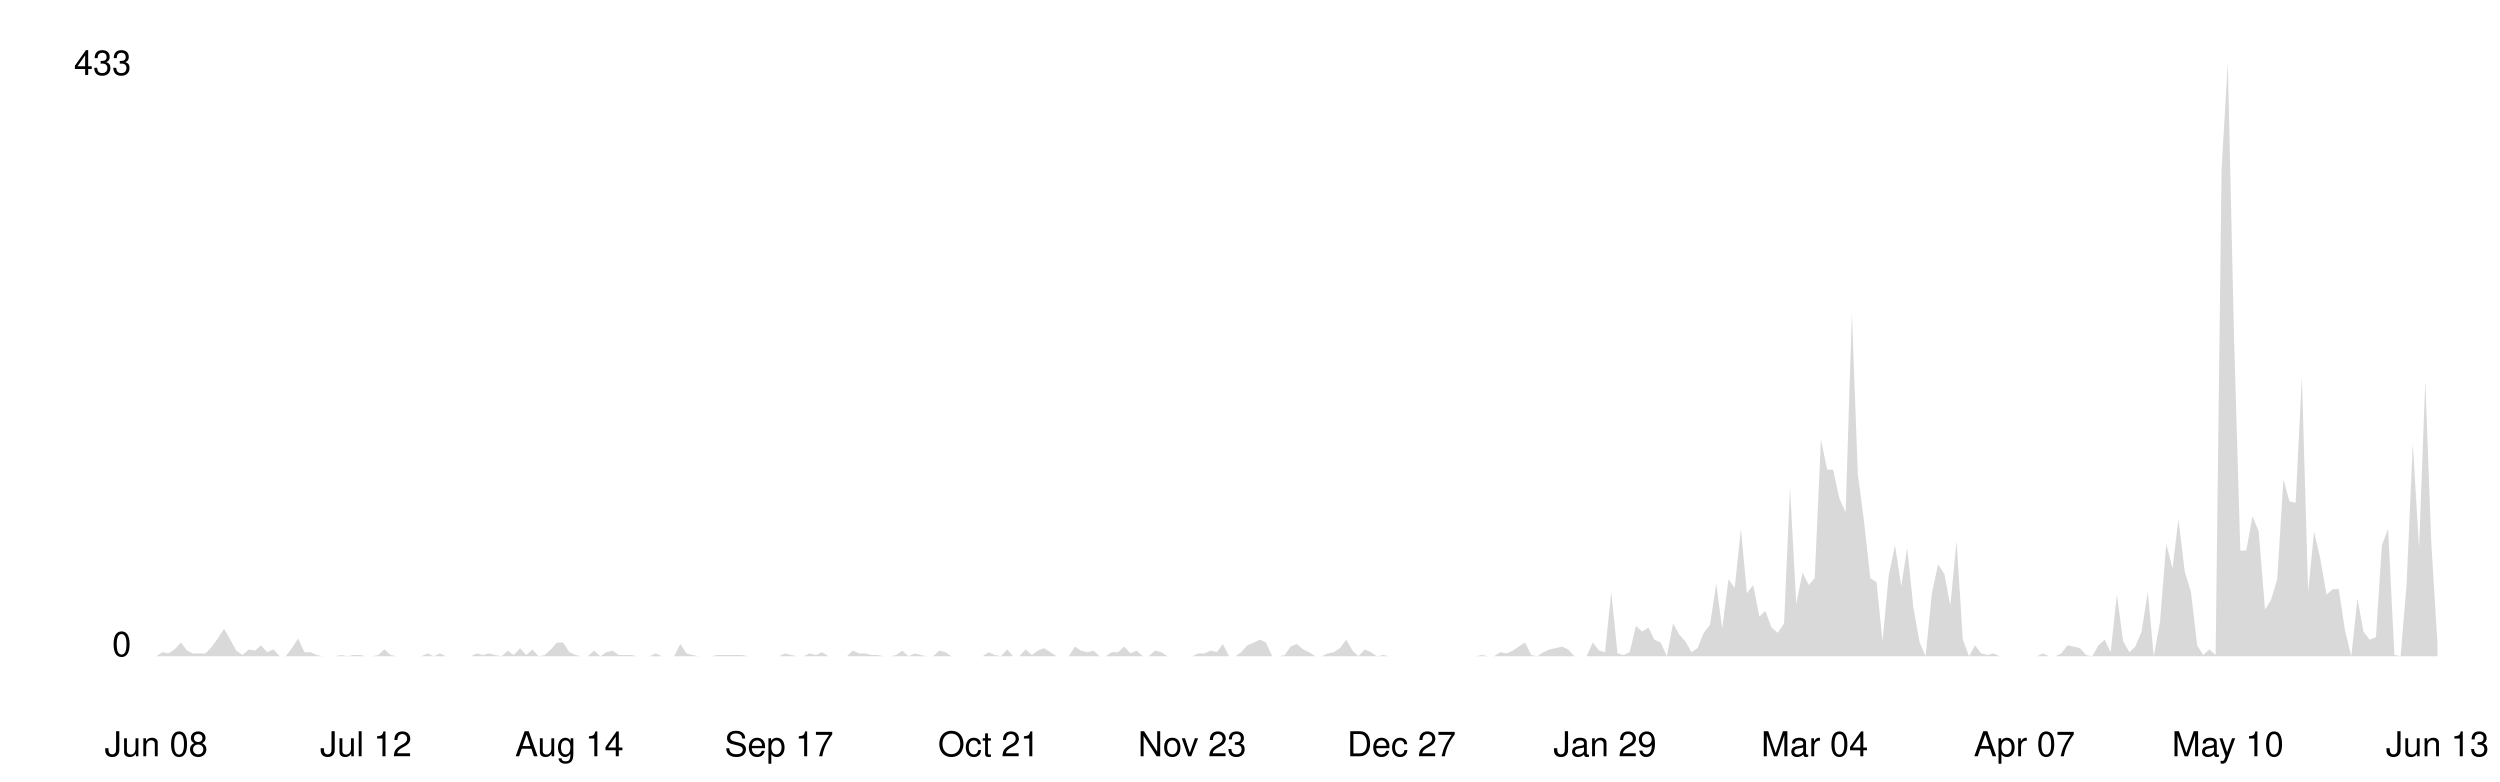
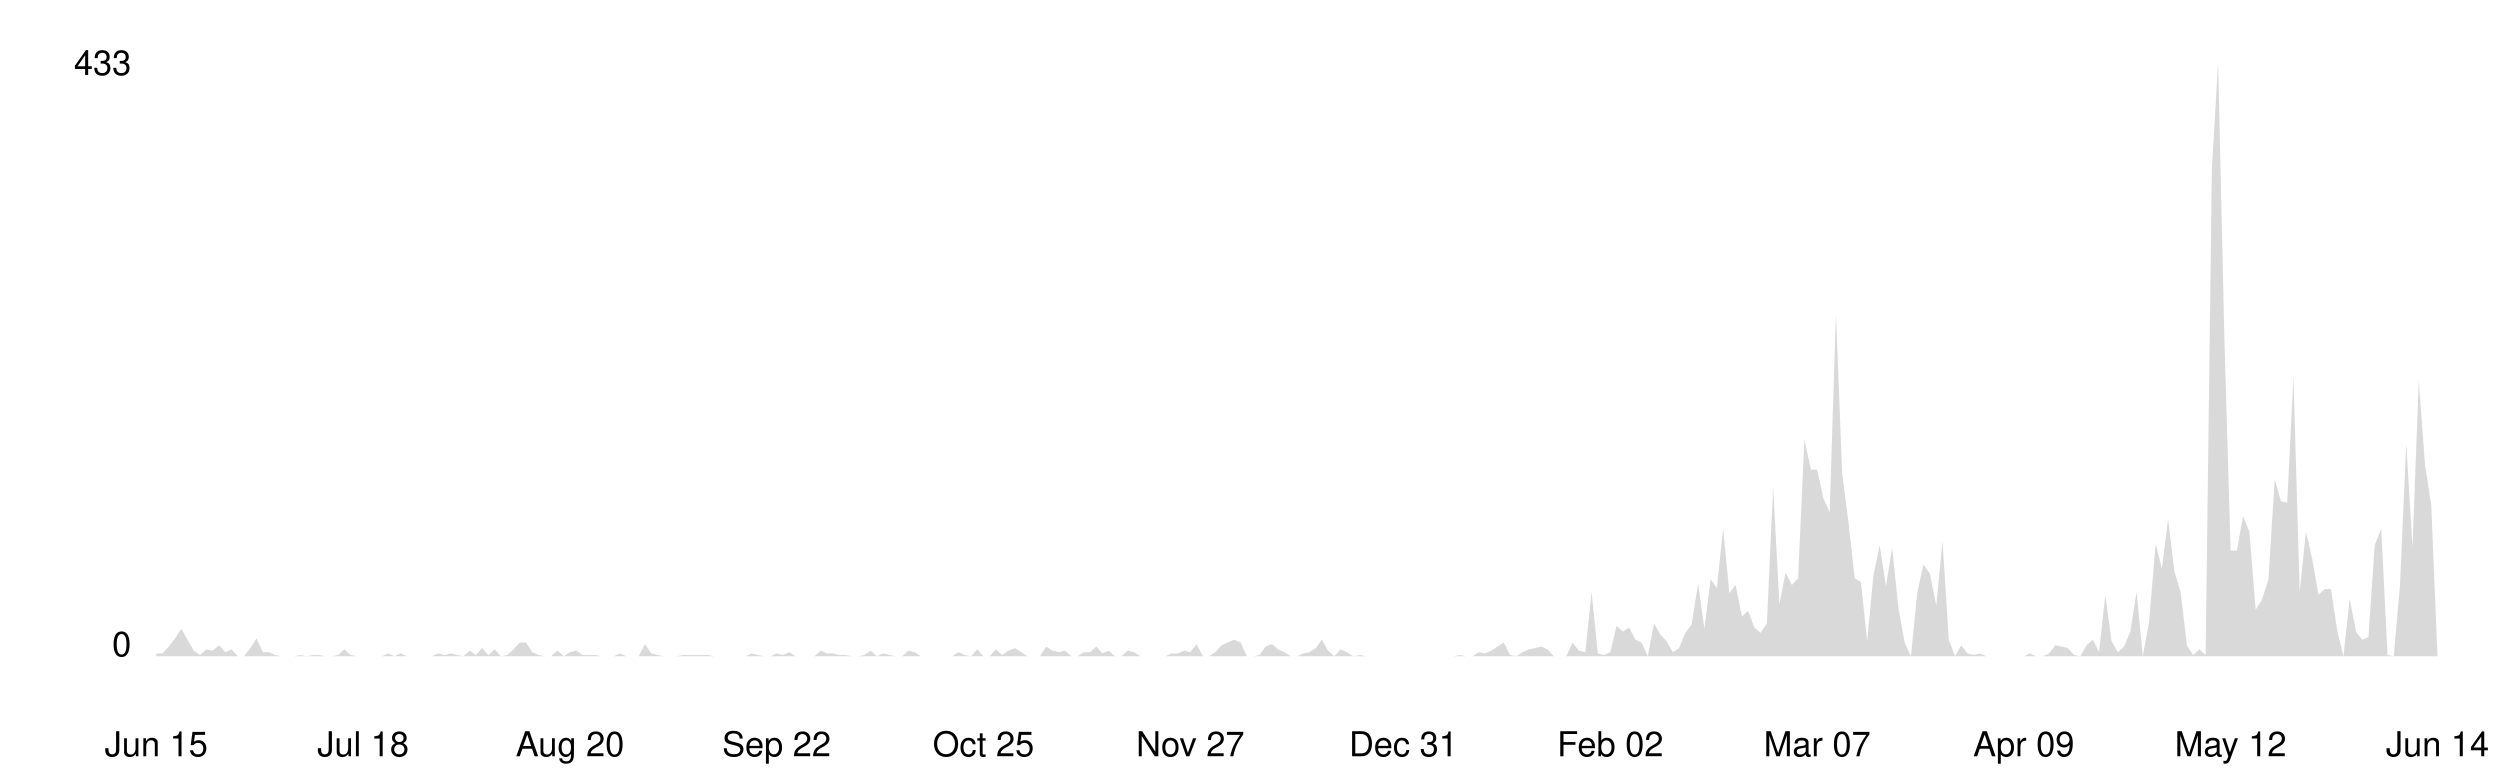
<svg xmlns="http://www.w3.org/2000/svg" viewBox="0 0 800 250" width="100%">
  <style>
    .line { fill: none; stroke-width: 2; stroke-linecap: round; stroke-linejoin: round; }
    .area { opacity: 0.15; }
    .axis-label { font-family: -apple-system, BlinkMacSystemFont, 'Segoe UI', Helvetica, Arial, sans-serif; font-size: 11px; }
    .axis-line { stroke-width: 1; }

    @media (prefers-color-scheme: dark) {
      .line { stroke: #58a6ff; }
      .area { fill: #58a6ff; }
      .axis-label { fill: #8b949e; }
      .axis-line { stroke: #30363d; }
    }
    @media (prefers-color-scheme: light) {
      .line { stroke: #0969da; }
      .area { fill: #0969da; }
      .axis-label { fill: #57606a; }
      .axis-line { stroke: #d0d7de; }
    }
  </style>
  <line class="axis-line" x1="50" y1="20" x2="50" y2="210" />
  <line class="axis-line" x1="50" y1="210" x2="780" y2="210" />
-   <polygon class="area" points="50.0,210.0 52.0,208.7 53.9,209.1 55.9,207.8 57.9,205.6 59.9,208.2 61.8,209.1 63.8,209.1 65.8,209.1 67.8,206.9 69.7,204.3 71.7,201.2 73.7,204.7 75.6,208.2 77.6,209.6 79.6,207.8 81.6,208.2 83.5,206.5 85.5,208.7 87.5,207.8 89.5,210.0 91.4,210.0 93.4,207.4 95.4,204.3 97.4,208.7 99.3,208.7 101.3,209.6 103.3,210.0 105.2,210.0 107.2,210.0 109.2,209.6 111.2,210.0 113.1,209.6 115.1,209.6 117.1,210.0 119.1,210.0 121.0,209.6 123.0,207.8 125.0,209.6 126.9,210.0 128.9,210.0 130.9,210.0 132.9,210.0 134.8,210.0 136.8,209.1 138.8,210.0 140.8,209.1 142.7,210.0 144.7,210.0 146.7,210.0 148.6,210.0 150.6,210.0 152.6,209.1 154.6,209.6 156.5,209.1 158.5,209.6 160.5,210.0 162.5,208.2 164.4,209.6 166.4,207.4 168.4,209.6 170.4,207.8 172.3,210.0 174.3,209.6 176.3,207.8 178.2,205.6 180.2,205.6 182.2,208.7 184.2,209.6 186.1,210.0 188.1,210.0 190.1,208.2 192.1,210.0 194.0,208.7 196.0,208.2 198.0,209.6 199.9,209.6 201.9,209.6 203.9,210.0 205.9,210.0 207.8,210.0 209.8,209.1 211.8,210.0 213.8,210.0 215.7,210.0 217.7,206.1 219.7,209.1 221.6,209.6 223.6,210.0 225.6,210.0 227.6,210.0 229.5,209.6 231.5,209.6 233.5,209.6 235.5,209.6 237.4,209.6 239.4,210.0 241.4,210.0 243.4,210.0 245.3,210.0 247.3,210.0 249.3,210.0 251.2,209.1 253.2,209.6 255.2,210.0 257.2,210.0 259.1,209.1 261.1,209.6 263.1,208.7 265.1,210.0 267.0,210.0 269.0,210.0 271.0,210.0 272.9,208.2 274.9,209.1 276.9,209.1 278.9,209.6 280.8,209.6 282.8,210.0 284.8,210.0 286.8,209.6 288.7,208.2 290.7,210.0 292.7,209.1 294.6,209.6 296.6,210.0 298.6,210.0 300.6,208.2 302.5,208.7 304.5,210.0 306.5,210.0 308.5,210.0 310.4,210.0 312.4,210.0 314.4,210.0 316.4,208.7 318.3,209.6 320.3,210.0 322.3,207.8 324.2,210.0 326.2,210.0 328.2,207.8 330.2,209.6 332.1,208.2 334.1,207.4 336.1,208.7 338.1,210.0 340.0,210.0 342.0,210.0 344.0,206.9 345.9,208.2 347.9,208.7 349.9,208.2 351.9,210.0 353.8,210.0 355.8,208.7 357.8,208.7 359.8,206.9 361.7,209.1 363.7,208.2 365.7,210.0 367.6,210.0 369.6,208.2 371.6,208.7 373.6,210.0 375.5,210.0 377.5,210.0 379.5,210.0 381.5,210.0 383.4,209.1 385.4,209.1 387.4,208.2 389.4,208.7 391.3,206.1 393.3,210.0 395.3,210.0 397.2,208.7 399.2,206.5 401.2,205.6 403.2,204.7 405.1,205.6 407.1,210.0 409.1,210.0 411.1,209.6 413.0,206.9 415.0,206.1 417.0,207.8 418.9,208.7 420.9,210.0 422.9,210.0 424.9,209.1 426.8,208.7 428.8,207.4 430.8,204.7 432.8,208.2 434.7,210.0 436.7,207.8 438.7,208.7 440.6,210.0 442.6,209.6 444.6,210.0 446.6,210.0 448.5,210.0 450.5,210.0 452.5,210.0 454.5,210.0 456.4,210.0 458.4,210.0 460.4,210.0 462.4,210.0 464.3,210.0 466.3,210.0 468.3,210.0 470.2,210.0 472.2,210.0 474.2,209.6 476.2,210.0 478.1,210.0 480.1,208.7 482.1,209.1 484.1,208.2 486.0,206.9 488.0,205.6 490.0,209.6 491.9,210.0 493.9,208.7 495.9,207.8 497.9,207.4 499.8,206.9 501.8,207.8 503.8,210.0 505.8,210.0 507.7,210.0 509.7,205.6 511.7,208.2 513.6,208.7 515.6,189.4 517.6,209.1 519.6,209.6 521.5,208.7 523.5,200.3 525.5,202.1 527.5,200.8 529.4,204.7 531.4,205.6 533.4,210.0 535.4,199.5 537.3,203.0 539.3,205.2 541.3,208.7 543.2,207.4 545.2,202.5 547.2,199.9 549.2,186.7 551.1,201.2 553.1,185.4 555.1,188.1 557.1,169.2 559.0,189.8 561.0,187.2 563.0,197.3 564.9,195.5 566.9,200.8 568.9,202.5 570.9,199.5 572.8,156.0 574.8,193.3 576.8,183.2 578.8,187.2 580.7,185.0 582.7,140.7 584.7,150.3 586.6,150.3 588.6,159.5 590.6,163.9 592.6,100.3 594.5,151.6 596.5,167.0 598.5,185.0 600.5,186.3 602.4,205.2 604.4,184.1 606.4,174.5 608.4,187.6 610.3,175.3 612.3,194.6 614.3,205.6 616.2,210.0 618.2,189.8 620.2,180.6 622.2,183.7 624.1,193.8 626.1,173.1 628.1,204.7 630.1,210.0 632.0,206.5 634.0,209.1 636.0,209.6 637.9,209.1 639.9,210.0 641.9,210.0 643.9,210.0 645.8,210.0 647.8,210.0 649.8,210.0 651.8,210.0 653.7,209.1 655.7,210.0 657.7,210.0 659.6,209.1 661.6,206.5 663.6,206.9 665.6,207.4 667.5,209.6 669.5,210.0 671.5,206.5 673.5,204.7 675.4,208.7 677.4,190.3 679.4,205.2 681.4,208.7 683.3,206.9 685.3,202.1 687.3,189.4 689.2,210.0 691.2,199.0 693.2,174.0 695.2,181.9 697.1,166.1 699.1,182.8 701.1,189.4 703.1,206.5 705.0,209.6 707.0,207.8 709.0,209.6 710.9,54.2 712.9,20.0 714.9,108.2 716.9,176.2 718.8,176.2 720.8,165.2 722.8,170.1 724.8,195.1 726.7,192.0 728.7,185.4 730.7,153.4 732.6,160.4 734.6,160.9 736.6,120.5 738.6,189.4 740.5,170.1 742.5,178.8 744.5,190.3 746.5,188.5 748.4,188.5 750.4,201.7 752.4,210.0 754.4,191.6 756.3,202.1 758.3,204.7 760.3,203.9 762.2,174.5 764.2,169.2 766.2,209.6 768.2,210.0 770.1,187.2 772.1,142.0 774.1,175.3 776.1,121.8 778.0,173.6 780.0,206.1 780.0,210.0 50.0,210.0" />
-   <polyline class="line" points="50.0,210.0 52.0,208.7 53.9,209.1 55.9,207.8 57.9,205.6 59.9,208.2 61.8,209.1 63.8,209.1 65.8,209.1 67.8,206.9 69.7,204.3 71.7,201.2 73.7,204.7 75.6,208.2 77.6,209.6 79.6,207.8 81.6,208.2 83.5,206.5 85.5,208.7 87.5,207.8 89.5,210.0 91.4,210.0 93.4,207.4 95.4,204.3 97.4,208.7 99.3,208.7 101.3,209.6 103.3,210.0 105.2,210.0 107.2,210.0 109.2,209.6 111.2,210.0 113.1,209.6 115.1,209.6 117.1,210.0 119.1,210.0 121.0,209.6 123.0,207.8 125.0,209.6 126.9,210.0 128.9,210.0 130.9,210.0 132.9,210.0 134.8,210.0 136.8,209.1 138.8,210.0 140.8,209.1 142.7,210.0 144.7,210.0 146.7,210.0 148.6,210.0 150.6,210.0 152.6,209.1 154.6,209.6 156.5,209.1 158.5,209.6 160.5,210.0 162.5,208.2 164.4,209.6 166.4,207.4 168.4,209.6 170.4,207.8 172.3,210.0 174.3,209.6 176.3,207.8 178.2,205.6 180.2,205.6 182.2,208.7 184.2,209.6 186.1,210.0 188.1,210.0 190.1,208.2 192.1,210.0 194.0,208.7 196.0,208.2 198.0,209.6 199.9,209.6 201.9,209.6 203.9,210.0 205.9,210.0 207.8,210.0 209.8,209.1 211.8,210.0 213.8,210.0 215.7,210.0 217.7,206.1 219.7,209.1 221.6,209.6 223.6,210.0 225.6,210.0 227.6,210.0 229.5,209.6 231.5,209.6 233.5,209.6 235.5,209.6 237.4,209.6 239.4,210.0 241.4,210.0 243.4,210.0 245.3,210.0 247.3,210.0 249.3,210.0 251.2,209.1 253.2,209.6 255.2,210.0 257.2,210.0 259.1,209.1 261.1,209.6 263.1,208.7 265.1,210.0 267.0,210.0 269.0,210.0 271.0,210.0 272.9,208.2 274.9,209.1 276.9,209.1 278.9,209.6 280.8,209.6 282.8,210.0 284.8,210.0 286.8,209.6 288.7,208.2 290.7,210.0 292.7,209.1 294.6,209.6 296.6,210.0 298.6,210.0 300.6,208.2 302.5,208.7 304.5,210.0 306.5,210.0 308.5,210.0 310.4,210.0 312.4,210.0 314.4,210.0 316.4,208.7 318.3,209.6 320.3,210.0 322.3,207.8 324.2,210.0 326.2,210.0 328.2,207.8 330.2,209.6 332.1,208.2 334.1,207.4 336.1,208.7 338.1,210.0 340.0,210.0 342.0,210.0 344.0,206.9 345.9,208.2 347.9,208.7 349.9,208.2 351.9,210.0 353.8,210.0 355.8,208.7 357.8,208.7 359.8,206.9 361.7,209.1 363.7,208.2 365.7,210.0 367.6,210.0 369.6,208.2 371.6,208.7 373.6,210.0 375.5,210.0 377.5,210.0 379.5,210.0 381.5,210.0 383.4,209.1 385.4,209.1 387.4,208.2 389.4,208.7 391.3,206.1 393.3,210.0 395.3,210.0 397.2,208.7 399.2,206.5 401.2,205.6 403.2,204.7 405.1,205.6 407.1,210.0 409.1,210.0 411.1,209.6 413.0,206.9 415.0,206.1 417.0,207.8 418.9,208.7 420.9,210.0 422.9,210.0 424.9,209.1 426.8,208.7 428.8,207.4 430.8,204.7 432.8,208.2 434.7,210.0 436.7,207.8 438.7,208.7 440.6,210.0 442.6,209.6 444.6,210.0 446.6,210.0 448.5,210.0 450.5,210.0 452.5,210.0 454.5,210.0 456.4,210.0 458.4,210.0 460.4,210.0 462.4,210.0 464.3,210.0 466.3,210.0 468.3,210.0 470.2,210.0 472.2,210.0 474.2,209.6 476.2,210.0 478.1,210.0 480.1,208.7 482.1,209.1 484.1,208.2 486.0,206.9 488.0,205.6 490.0,209.6 491.9,210.0 493.9,208.7 495.9,207.8 497.9,207.4 499.8,206.9 501.8,207.8 503.8,210.0 505.8,210.0 507.7,210.0 509.7,205.6 511.7,208.2 513.6,208.7 515.6,189.4 517.6,209.1 519.6,209.6 521.5,208.7 523.5,200.3 525.5,202.1 527.5,200.8 529.4,204.7 531.4,205.6 533.4,210.0 535.4,199.5 537.3,203.0 539.3,205.2 541.3,208.7 543.2,207.4 545.2,202.5 547.2,199.9 549.2,186.7 551.1,201.2 553.1,185.4 555.1,188.1 557.1,169.2 559.0,189.8 561.0,187.2 563.0,197.3 564.9,195.5 566.9,200.8 568.9,202.5 570.9,199.5 572.8,156.0 574.8,193.3 576.8,183.2 578.8,187.2 580.7,185.0 582.7,140.7 584.7,150.3 586.6,150.3 588.6,159.5 590.6,163.9 592.6,100.3 594.5,151.6 596.5,167.0 598.5,185.0 600.5,186.3 602.4,205.2 604.4,184.1 606.4,174.5 608.4,187.6 610.3,175.3 612.3,194.6 614.3,205.6 616.2,210.0 618.2,189.8 620.2,180.6 622.2,183.7 624.1,193.8 626.1,173.1 628.1,204.7 630.1,210.0 632.0,206.5 634.0,209.1 636.0,209.6 637.9,209.1 639.9,210.0 641.9,210.0 643.9,210.0 645.8,210.0 647.8,210.0 649.8,210.0 651.8,210.0 653.7,209.1 655.7,210.0 657.7,210.0 659.6,209.1 661.6,206.5 663.6,206.9 665.6,207.4 667.5,209.6 669.5,210.0 671.5,206.5 673.5,204.7 675.4,208.7 677.4,190.3 679.4,205.2 681.4,208.7 683.3,206.9 685.3,202.1 687.3,189.4 689.2,210.0 691.2,199.0 693.2,174.0 695.2,181.9 697.1,166.1 699.1,182.8 701.1,189.4 703.1,206.5 705.0,209.6 707.0,207.8 709.0,209.6 710.9,54.2 712.9,20.0 714.9,108.2 716.9,176.2 718.8,176.2 720.8,165.2 722.8,170.1 724.8,195.1 726.7,192.0 728.7,185.4 730.7,153.4 732.6,160.4 734.6,160.9 736.6,120.5 738.6,189.4 740.5,170.1 742.5,178.8 744.5,190.3 746.5,188.5 748.4,188.5 750.4,201.7 752.4,210.0 754.4,191.6 756.3,202.1 758.3,204.7 760.3,203.9 762.2,174.5 764.2,169.2 766.2,209.6 768.2,210.0 770.1,187.2 772.1,142.0 774.1,175.3 776.1,121.8 778.0,173.6 780.0,206.1" />
+   <polygon class="area" points="50.0,209.1 52.0,209.1 54.0,206.9 56.0,204.3 58.0,201.2 60.0,204.7 62.0,208.2 64.0,209.6 66.0,207.8 68.0,208.2 70.1,206.5 72.1,208.7 74.1,207.8 76.1,210.0 78.1,210.0 80.1,207.4 82.1,204.3 84.1,208.7 86.1,208.7 88.1,209.6 90.1,210.0 92.1,210.0 94.1,210.0 96.1,209.6 98.1,210.0 100.1,209.6 102.1,209.6 104.1,210.0 106.2,210.0 108.2,209.6 110.2,207.8 112.2,209.6 114.2,210.0 116.2,210.0 118.2,210.0 120.2,210.0 122.2,210.0 124.2,209.1 126.2,210.0 128.2,209.1 130.2,210.0 132.2,210.0 134.2,210.0 136.2,210.0 138.2,210.0 140.2,209.1 142.3,209.6 144.3,209.1 146.3,209.6 148.3,210.0 150.3,208.2 152.3,209.6 154.3,207.4 156.3,209.6 158.3,207.8 160.3,210.0 162.3,209.6 164.3,207.8 166.3,205.6 168.3,205.6 170.3,208.7 172.3,209.6 174.3,210.0 176.3,210.0 178.4,208.2 180.4,210.0 182.4,208.7 184.4,208.2 186.4,209.6 188.4,209.6 190.4,209.6 192.4,210.0 194.4,210.0 196.4,210.0 198.4,209.1 200.4,210.0 202.4,210.0 204.4,210.0 206.4,206.1 208.4,209.1 210.4,209.6 212.4,210.0 214.5,210.0 216.5,210.0 218.5,209.6 220.5,209.6 222.5,209.6 224.5,209.6 226.5,209.6 228.5,210.0 230.5,210.0 232.5,210.0 234.5,210.0 236.5,210.0 238.5,210.0 240.5,209.1 242.5,209.6 244.5,210.0 246.5,210.0 248.5,209.1 250.5,209.6 252.6,208.7 254.6,210.0 256.6,210.0 258.6,210.0 260.6,210.0 262.6,208.2 264.6,209.1 266.6,209.1 268.6,209.6 270.6,209.6 272.6,210.0 274.6,210.0 276.6,209.6 278.6,208.2 280.6,210.0 282.6,209.1 284.6,209.6 286.6,210.0 288.7,210.0 290.7,208.2 292.7,208.7 294.7,210.0 296.7,210.0 298.7,210.0 300.7,210.0 302.7,210.0 304.7,210.0 306.7,208.7 308.7,209.6 310.7,210.0 312.7,207.8 314.7,210.0 316.7,210.0 318.7,207.8 320.7,209.6 322.7,208.2 324.8,207.4 326.8,208.7 328.8,210.0 330.8,210.0 332.8,210.0 334.8,206.9 336.8,208.2 338.8,208.7 340.8,208.2 342.8,210.0 344.8,210.0 346.8,208.7 348.8,208.7 350.8,206.9 352.8,209.1 354.8,208.2 356.8,210.0 358.8,210.0 360.9,208.2 362.9,208.7 364.9,210.0 366.9,210.0 368.9,210.0 370.9,210.0 372.9,210.0 374.9,209.1 376.9,209.1 378.9,208.2 380.9,208.7 382.9,206.1 384.9,210.0 386.9,210.0 388.9,208.7 390.9,206.5 392.9,205.6 394.9,204.7 397.0,205.6 399.0,210.0 401.0,210.0 403.0,209.6 405.0,206.9 407.0,206.1 409.0,207.8 411.0,208.7 413.0,210.0 415.0,210.0 417.0,209.1 419.0,208.7 421.0,207.4 423.0,204.7 425.0,208.2 427.0,210.0 429.0,207.8 431.0,208.7 433.0,210.0 435.1,209.6 437.1,210.0 439.1,210.0 441.1,210.0 443.1,210.0 445.1,210.0 447.1,210.0 449.1,210.0 451.1,210.0 453.1,210.0 455.1,210.0 457.1,210.0 459.1,210.0 461.1,210.0 463.1,210.0 465.1,210.0 467.1,209.6 469.1,210.0 471.2,210.0 473.2,208.7 475.2,209.1 477.2,208.2 479.2,206.9 481.2,205.6 483.2,209.6 485.2,210.0 487.2,208.7 489.2,207.8 491.2,207.4 493.2,206.9 495.2,207.8 497.2,210.0 499.2,210.0 501.2,210.0 503.2,205.6 505.2,208.2 507.3,208.7 509.3,189.4 511.3,209.1 513.3,209.6 515.3,208.7 517.3,200.3 519.3,202.1 521.3,200.8 523.3,204.7 525.3,205.6 527.3,210.0 529.3,199.5 531.3,203.0 533.3,205.2 535.3,208.7 537.3,207.4 539.3,202.5 541.3,199.9 543.4,186.7 545.4,201.2 547.4,185.4 549.4,188.1 551.4,169.2 553.4,189.8 555.4,187.2 557.4,197.3 559.4,195.5 561.4,200.8 563.4,202.5 565.4,199.5 567.4,156.0 569.4,193.3 571.4,183.2 573.4,187.2 575.4,185.0 577.4,140.7 579.5,150.3 581.5,150.3 583.5,159.5 585.5,163.9 587.5,100.3 589.5,151.6 591.5,167.0 593.5,185.0 595.5,186.3 597.5,205.2 599.5,184.1 601.5,174.5 603.5,187.6 605.5,175.3 607.5,194.6 609.5,205.6 611.5,210.0 613.5,189.8 615.5,180.6 617.6,183.7 619.6,193.8 621.6,173.1 623.6,204.7 625.6,210.0 627.6,206.5 629.6,209.1 631.6,209.6 633.6,209.1 635.6,210.0 637.6,210.0 639.6,210.0 641.6,210.0 643.6,210.0 645.6,210.0 647.6,210.0 649.6,209.1 651.6,210.0 653.7,210.0 655.7,209.1 657.7,206.5 659.7,206.9 661.7,207.4 663.7,209.6 665.7,210.0 667.7,206.5 669.7,204.7 671.7,208.7 673.7,190.3 675.7,205.2 677.7,208.7 679.7,206.9 681.7,202.1 683.7,189.4 685.7,210.0 687.7,199.0 689.8,174.0 691.8,181.9 693.8,166.1 695.8,182.8 697.8,189.4 699.8,206.5 701.8,209.6 703.8,207.8 705.8,209.6 707.8,54.2 709.8,20.0 711.8,108.2 713.8,176.2 715.8,176.2 717.8,165.2 719.8,170.1 721.8,195.1 723.8,192.0 725.9,185.4 727.9,153.4 729.9,160.4 731.9,160.9 733.9,120.5 735.9,189.4 737.9,170.1 739.9,178.8 741.9,190.3 743.9,188.5 745.9,188.5 747.9,201.7 749.9,210.0 751.9,191.6 753.9,202.1 755.9,204.7 757.9,203.9 759.9,174.5 762.0,169.2 764.0,209.6 766.0,210.0 768.0,187.2 770.0,142.0 772.0,175.3 774.0,121.8 776.0,148.6 778.0,161.7 780.0,210.0 780.0,210.0 50.0,210.0" />
+   <polyline class="line" points="50.0,209.1 52.0,209.1 54.0,206.9 56.0,204.3 58.0,201.2 60.0,204.7 62.0,208.2 64.0,209.6 66.0,207.8 68.0,208.2 70.1,206.5 72.1,208.7 74.1,207.8 76.1,210.0 78.1,210.0 80.1,207.4 82.1,204.3 84.1,208.7 86.1,208.7 88.1,209.6 90.1,210.0 92.1,210.0 94.1,210.0 96.1,209.6 98.1,210.0 100.1,209.6 102.1,209.6 104.1,210.0 106.2,210.0 108.2,209.6 110.2,207.8 112.2,209.6 114.2,210.0 116.2,210.0 118.2,210.0 120.2,210.0 122.2,210.0 124.2,209.1 126.2,210.0 128.2,209.1 130.2,210.0 132.2,210.0 134.2,210.0 136.2,210.0 138.2,210.0 140.2,209.1 142.3,209.6 144.3,209.1 146.3,209.6 148.3,210.0 150.3,208.2 152.3,209.6 154.3,207.4 156.3,209.6 158.3,207.8 160.3,210.0 162.3,209.6 164.3,207.8 166.3,205.6 168.3,205.6 170.3,208.7 172.3,209.6 174.3,210.0 176.3,210.0 178.4,208.2 180.4,210.0 182.4,208.7 184.4,208.2 186.4,209.6 188.4,209.6 190.4,209.6 192.4,210.0 194.4,210.0 196.4,210.0 198.4,209.1 200.4,210.0 202.4,210.0 204.4,210.0 206.4,206.1 208.4,209.1 210.4,209.6 212.4,210.0 214.5,210.0 216.5,210.0 218.5,209.6 220.5,209.6 222.5,209.6 224.5,209.6 226.5,209.6 228.5,210.0 230.5,210.0 232.5,210.0 234.5,210.0 236.5,210.0 238.5,210.0 240.5,209.1 242.5,209.6 244.5,210.0 246.5,210.0 248.5,209.1 250.5,209.6 252.6,208.7 254.6,210.0 256.6,210.0 258.6,210.0 260.6,210.0 262.6,208.2 264.6,209.1 266.6,209.1 268.6,209.6 270.6,209.6 272.6,210.0 274.6,210.0 276.6,209.6 278.6,208.2 280.6,210.0 282.6,209.1 284.6,209.6 286.6,210.0 288.7,210.0 290.7,208.2 292.7,208.7 294.7,210.0 296.7,210.0 298.7,210.0 300.7,210.0 302.7,210.0 304.7,210.0 306.7,208.7 308.7,209.6 310.7,210.0 312.7,207.8 314.7,210.0 316.7,210.0 318.7,207.8 320.7,209.6 322.7,208.2 324.8,207.4 326.8,208.7 328.8,210.0 330.8,210.0 332.8,210.0 334.8,206.9 336.8,208.2 338.8,208.7 340.8,208.2 342.8,210.0 344.8,210.0 346.8,208.7 348.8,208.7 350.8,206.9 352.8,209.1 354.8,208.2 356.8,210.0 358.8,210.0 360.9,208.2 362.9,208.7 364.9,210.0 366.9,210.0 368.9,210.0 370.9,210.0 372.9,210.0 374.9,209.1 376.9,209.1 378.9,208.2 380.9,208.7 382.9,206.1 384.9,210.0 386.9,210.0 388.9,208.7 390.9,206.5 392.9,205.6 394.9,204.7 397.0,205.6 399.0,210.0 401.0,210.0 403.0,209.6 405.0,206.9 407.0,206.1 409.0,207.8 411.0,208.7 413.0,210.0 415.0,210.0 417.0,209.1 419.0,208.7 421.0,207.4 423.0,204.7 425.0,208.2 427.0,210.0 429.0,207.8 431.0,208.7 433.0,210.0 435.1,209.6 437.1,210.0 439.1,210.0 441.1,210.0 443.1,210.0 445.1,210.0 447.1,210.0 449.1,210.0 451.1,210.0 453.1,210.0 455.1,210.0 457.1,210.0 459.1,210.0 461.1,210.0 463.1,210.0 465.1,210.0 467.1,209.6 469.1,210.0 471.2,210.0 473.2,208.7 475.2,209.1 477.2,208.2 479.2,206.9 481.2,205.6 483.2,209.6 485.2,210.0 487.2,208.7 489.2,207.8 491.2,207.4 493.2,206.9 495.2,207.8 497.2,210.0 499.2,210.0 501.2,210.0 503.2,205.6 505.2,208.2 507.3,208.7 509.3,189.4 511.3,209.1 513.3,209.6 515.3,208.7 517.3,200.3 519.3,202.1 521.3,200.8 523.3,204.7 525.3,205.6 527.3,210.0 529.3,199.5 531.3,203.0 533.3,205.2 535.3,208.7 537.3,207.4 539.3,202.5 541.3,199.9 543.4,186.7 545.4,201.2 547.4,185.4 549.4,188.1 551.4,169.2 553.4,189.8 555.4,187.2 557.4,197.3 559.4,195.5 561.4,200.8 563.4,202.5 565.4,199.5 567.4,156.0 569.4,193.3 571.4,183.2 573.4,187.2 575.4,185.0 577.4,140.7 579.5,150.3 581.5,150.3 583.5,159.5 585.5,163.9 587.5,100.3 589.5,151.6 591.5,167.0 593.5,185.0 595.5,186.3 597.5,205.2 599.5,184.1 601.5,174.5 603.5,187.6 605.5,175.3 607.5,194.6 609.5,205.6 611.5,210.0 613.5,189.8 615.5,180.6 617.6,183.7 619.6,193.8 621.6,173.1 623.6,204.7 625.6,210.0 627.6,206.5 629.6,209.1 631.6,209.6 633.6,209.1 635.6,210.0 637.6,210.0 639.6,210.0 641.6,210.0 643.6,210.0 645.6,210.0 647.6,210.0 649.6,209.1 651.6,210.0 653.7,210.0 655.7,209.1 657.7,206.5 659.7,206.9 661.7,207.4 663.7,209.6 665.7,210.0 667.7,206.5 669.7,204.7 671.7,208.7 673.7,190.3 675.7,205.2 677.7,208.7 679.7,206.9 681.7,202.1 683.7,189.4 685.7,210.0 687.7,199.0 689.8,174.0 691.8,181.9 693.8,166.1 695.8,182.8 697.8,189.4 699.8,206.5 701.8,209.6 703.8,207.8 705.8,209.6 707.8,54.2 709.8,20.0 711.8,108.2 713.8,176.2 715.8,176.2 717.8,165.2 719.8,170.1 721.8,195.1 723.8,192.0 725.9,185.4 727.9,153.4 729.9,160.4 731.9,160.9 733.9,120.5 735.9,189.4 737.9,170.1 739.9,178.8 741.9,190.3 743.9,188.5 745.9,188.5 747.9,201.7 749.9,210.0 751.9,191.6 753.9,202.1 755.9,204.7 757.9,203.9 759.9,174.5 762.0,169.2 764.0,209.6 766.0,210.0 768.0,187.2 770.0,142.0 772.0,175.3 774.0,121.8 776.0,148.6 778.0,161.7 780.0,210.0" />
  <text x="42" y="210" text-anchor="end" class="axis-label">0</text>
  <text x="42" y="24" text-anchor="end" class="axis-label">433</text>
-   <text x="50.0" y="242" text-anchor="middle" class="axis-label">Jun 08</text>
-   <text x="117.1" y="242" text-anchor="middle" class="axis-label">Jul 12</text>
-   <text x="182.2" y="242" text-anchor="middle" class="axis-label">Aug 14</text>
-   <text x="249.3" y="242" text-anchor="middle" class="axis-label">Sep 17</text>
-   <text x="316.4" y="242" text-anchor="middle" class="axis-label">Oct 21</text>
-   <text x="381.5" y="242" text-anchor="middle" class="axis-label">Nov 23</text>
-   <text x="448.5" y="242" text-anchor="middle" class="axis-label">Dec 27</text>
-   <text x="513.6" y="242" text-anchor="middle" class="axis-label">Jan 29</text>
-   <text x="580.7" y="242" text-anchor="middle" class="axis-label">Mar 04</text>
-   <text x="647.8" y="242" text-anchor="middle" class="axis-label">Apr 07</text>
-   <text x="712.9" y="242" text-anchor="middle" class="axis-label">May 10</text>
-   <text x="780.0" y="242" text-anchor="middle" class="axis-label">Jun 13</text>
+   <text x="50.0" y="242" text-anchor="middle" class="axis-label">Jun 15</text>
+   <text x="116.2" y="242" text-anchor="middle" class="axis-label">Jul 18</text>
+   <text x="182.4" y="242" text-anchor="middle" class="axis-label">Aug 20</text>
+   <text x="248.5" y="242" text-anchor="middle" class="axis-label">Sep 22</text>
+   <text x="314.7" y="242" text-anchor="middle" class="axis-label">Oct 25</text>
+   <text x="380.9" y="242" text-anchor="middle" class="axis-label">Nov 27</text>
+   <text x="449.1" y="242" text-anchor="middle" class="axis-label">Dec 31</text>
+   <text x="515.3" y="242" text-anchor="middle" class="axis-label">Feb 02</text>
+   <text x="581.5" y="242" text-anchor="middle" class="axis-label">Mar 07</text>
+   <text x="647.6" y="242" text-anchor="middle" class="axis-label">Apr 09</text>
+   <text x="713.8" y="242" text-anchor="middle" class="axis-label">May 12</text>
+   <text x="780.0" y="242" text-anchor="middle" class="axis-label">Jun 14</text>
</svg>
